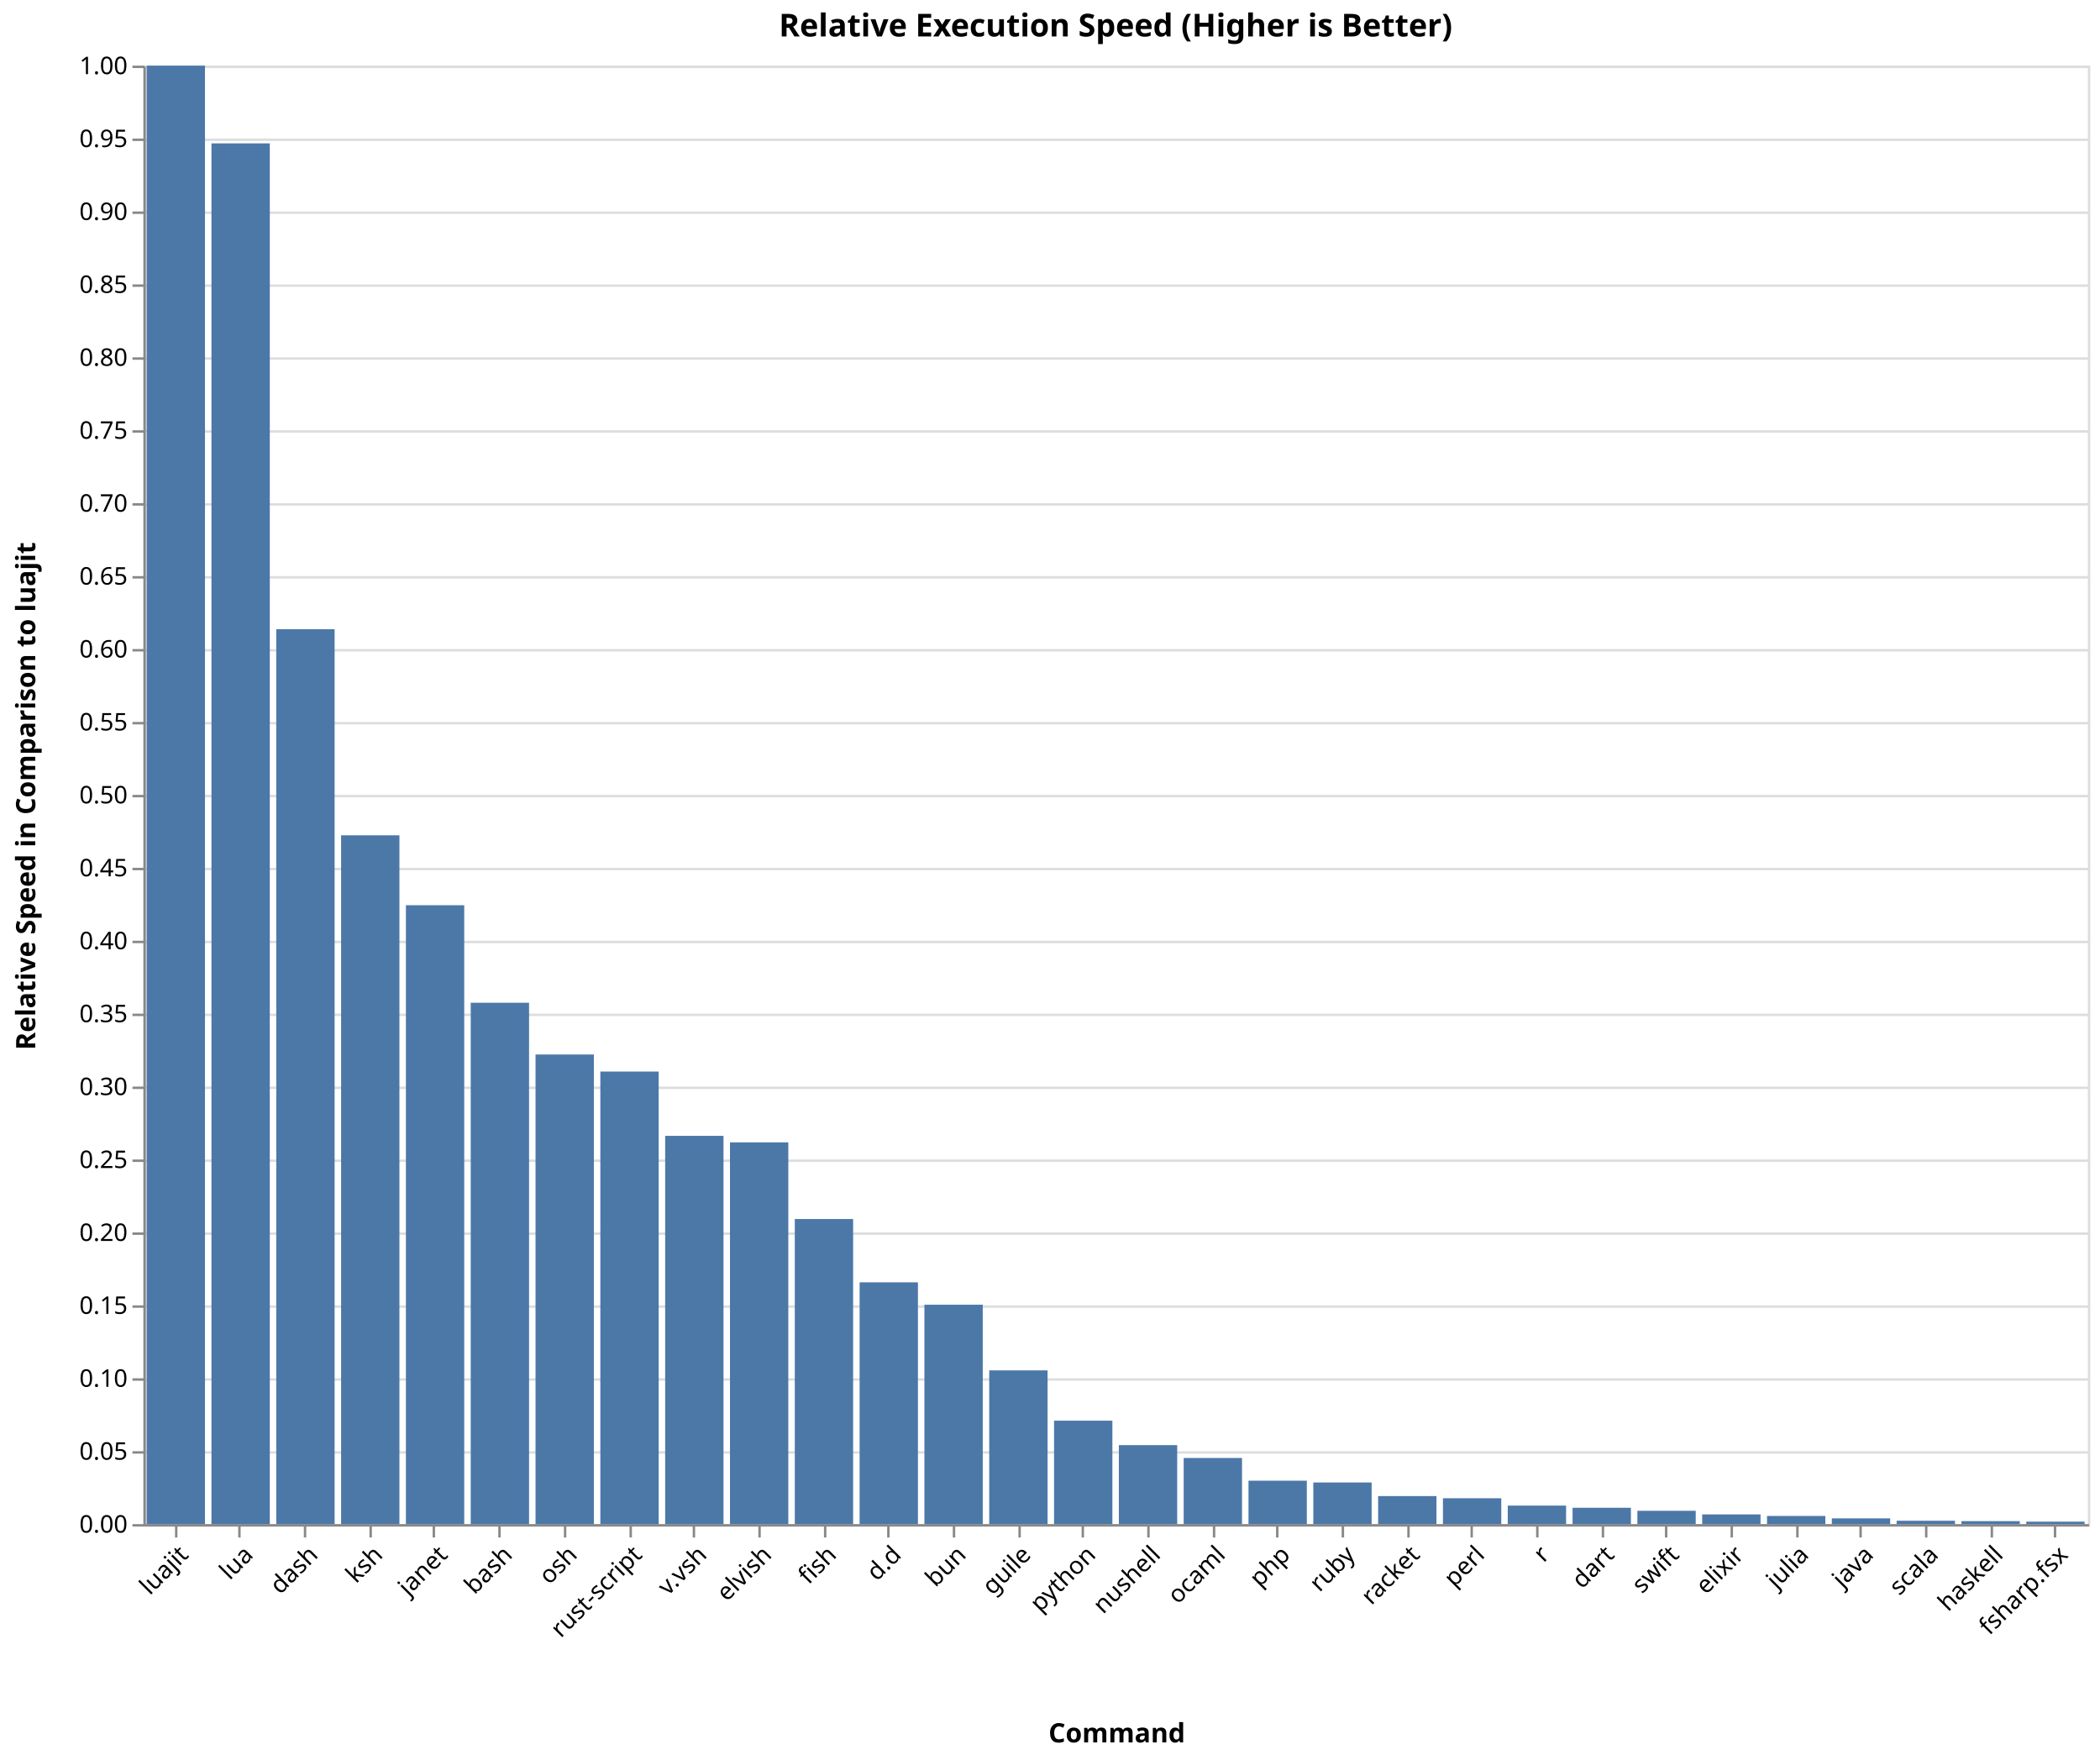
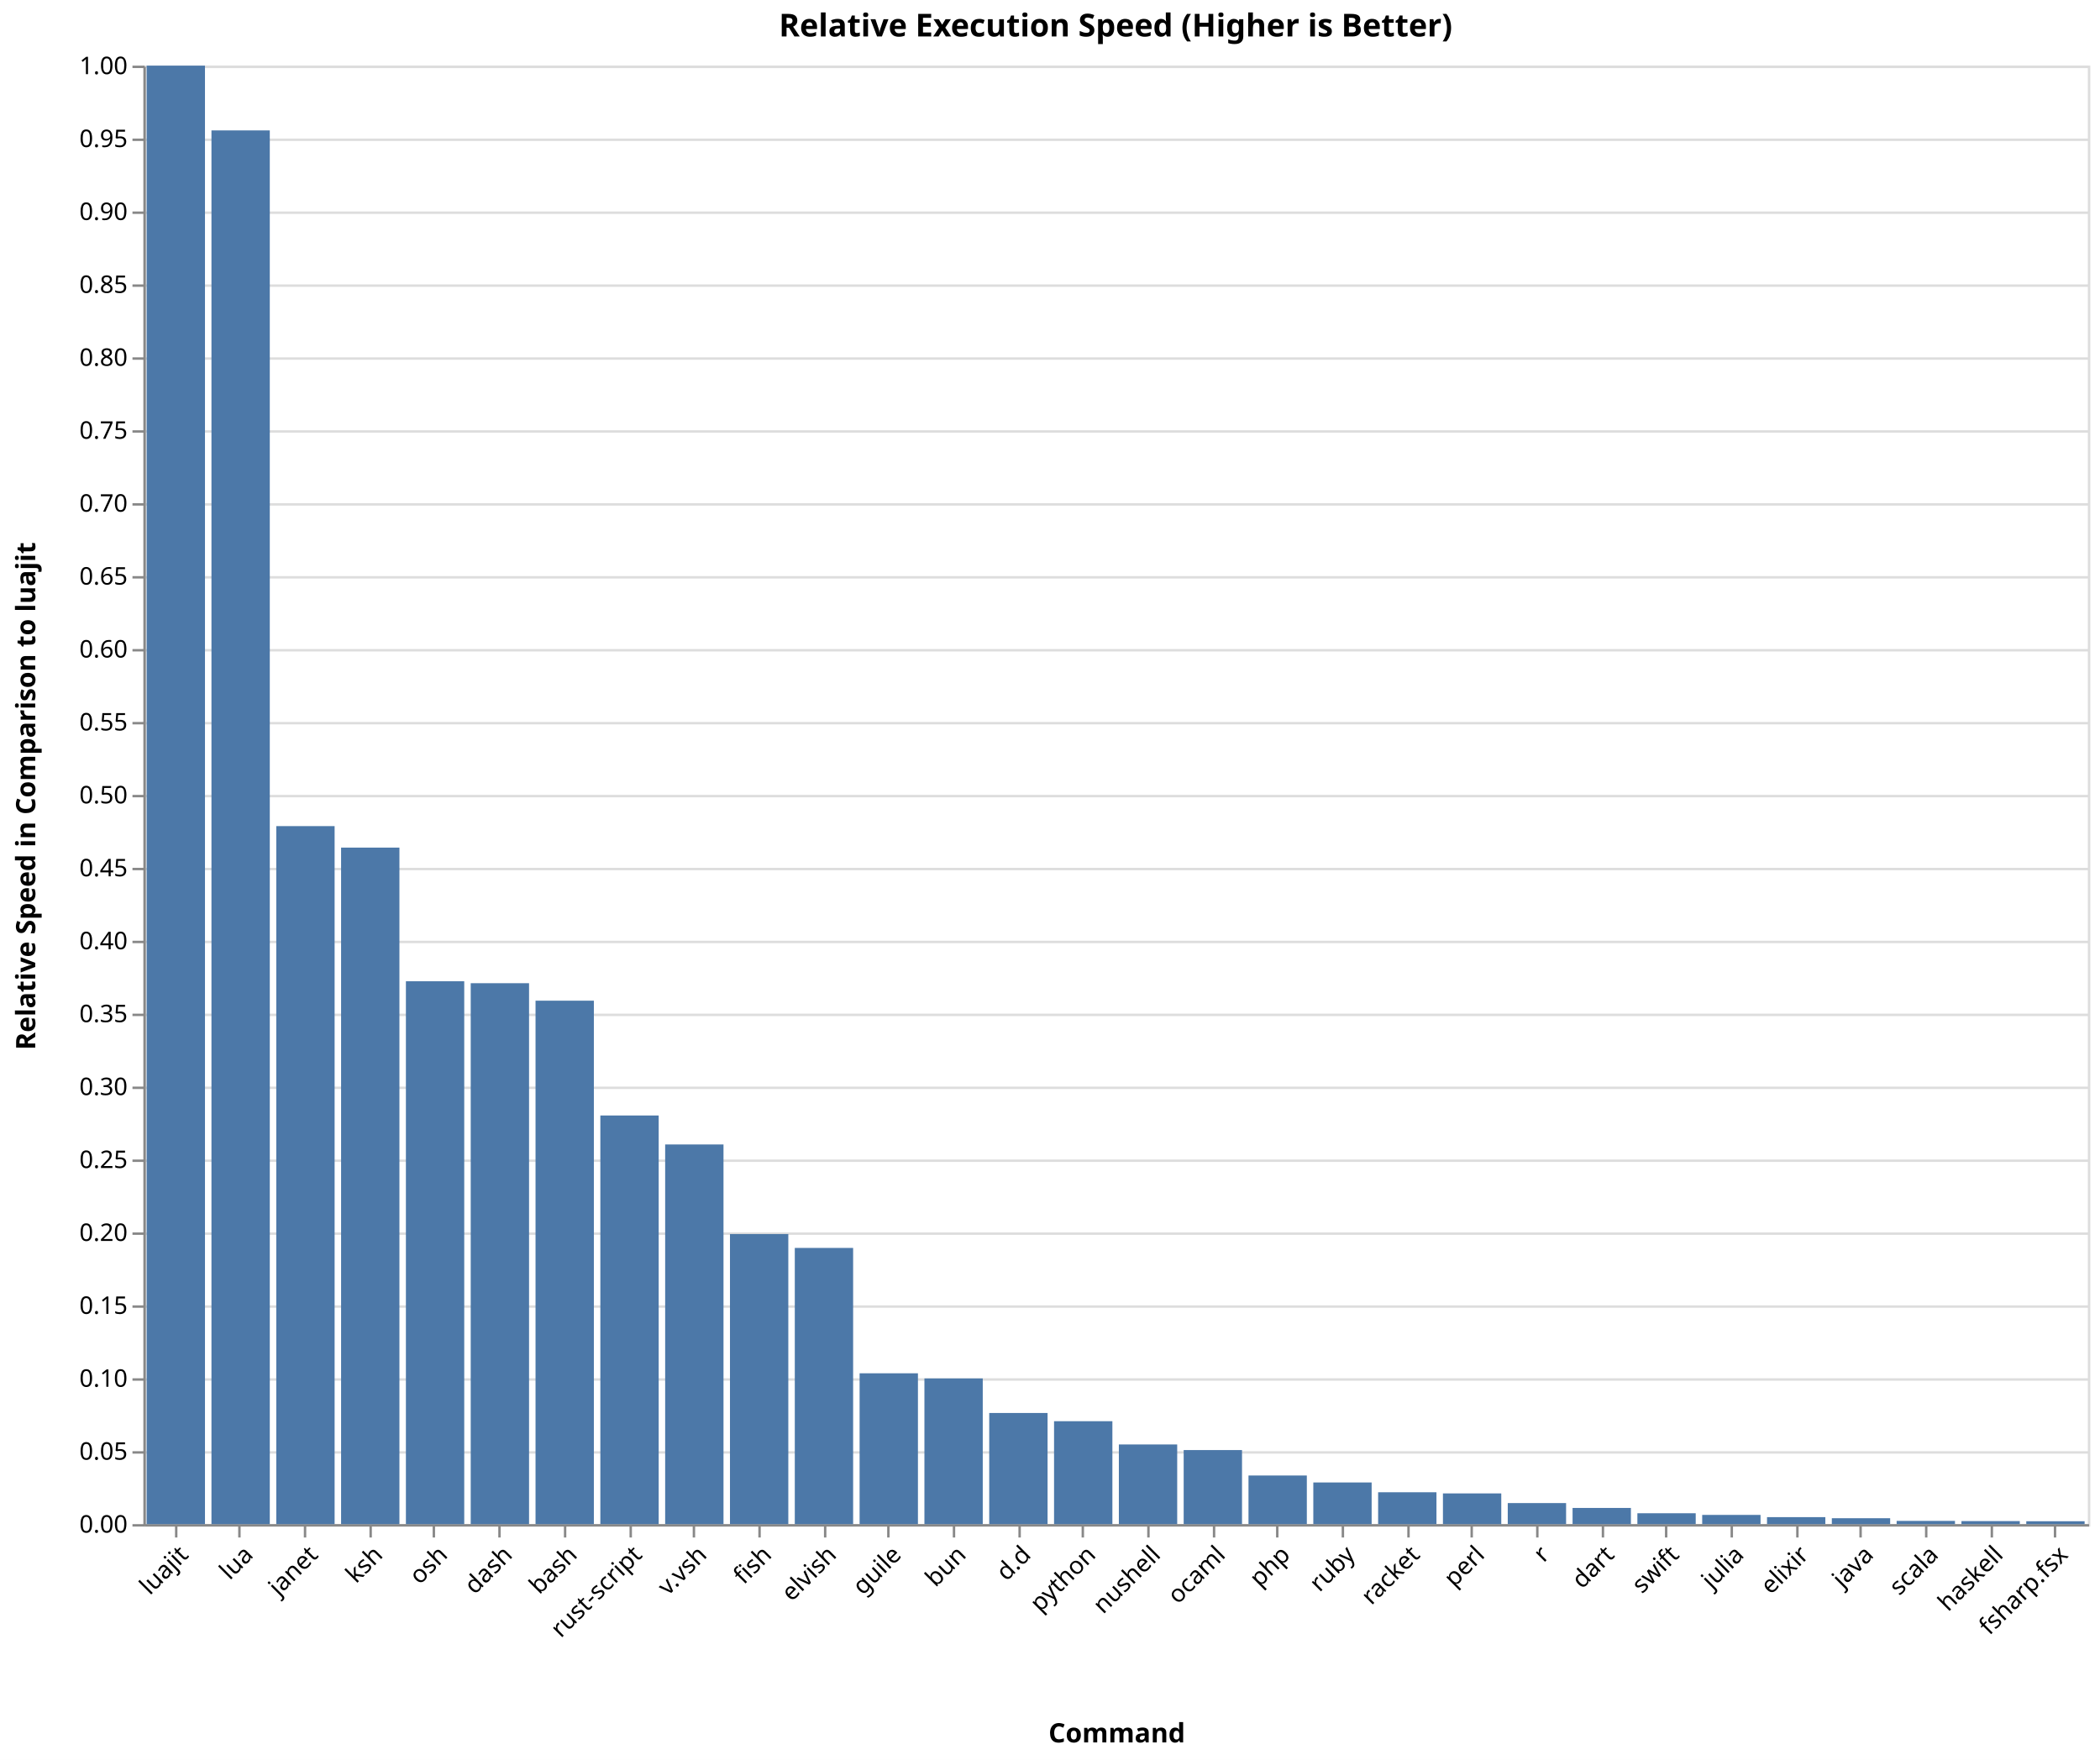
<svg xmlns="http://www.w3.org/2000/svg" version="1.1" class="marks" width="864" height="724" viewBox="0 0 864 724">
  <rect width="864" height="724" fill="white" />
  <g fill="none" stroke-miterlimit="10" transform="translate(59,27)">
    <g class="mark-group role-frame root" role="graphics-object" aria-roledescription="group mark container">
      <g transform="translate(0,0)">
        <path class="background" aria-hidden="true" d="M0.5,0.5h800v600h-800Z" stroke="#ddd" />
        <g>
          <g class="mark-group role-axis" aria-hidden="true">
            <g transform="translate(0.5,0.5)">
              <path class="background" aria-hidden="true" d="M0,0h0v0h0Z" pointer-events="none" />
              <g>
                <g class="mark-rule role-axis-grid" pointer-events="none">
                  <line transform="translate(0,600)" x2="800" y2="0" stroke="#ddd" stroke-width="1" opacity="1" />
                  <line transform="translate(0,570)" x2="800" y2="0" stroke="#ddd" stroke-width="1" opacity="1" />
                  <line transform="translate(0,540)" x2="800" y2="0" stroke="#ddd" stroke-width="1" opacity="1" />
                  <line transform="translate(0,510)" x2="800" y2="0" stroke="#ddd" stroke-width="1" opacity="1" />
                  <line transform="translate(0,480)" x2="800" y2="0" stroke="#ddd" stroke-width="1" opacity="1" />
                  <line transform="translate(0,450)" x2="800" y2="0" stroke="#ddd" stroke-width="1" opacity="1" />
                  <line transform="translate(0,420)" x2="800" y2="0" stroke="#ddd" stroke-width="1" opacity="1" />
                  <line transform="translate(0,390)" x2="800" y2="0" stroke="#ddd" stroke-width="1" opacity="1" />
                  <line transform="translate(0,360)" x2="800" y2="0" stroke="#ddd" stroke-width="1" opacity="1" />
                  <line transform="translate(0,330)" x2="800" y2="0" stroke="#ddd" stroke-width="1" opacity="1" />
                  <line transform="translate(0,300)" x2="800" y2="0" stroke="#ddd" stroke-width="1" opacity="1" />
                  <line transform="translate(0,270)" x2="800" y2="0" stroke="#ddd" stroke-width="1" opacity="1" />
                  <line transform="translate(0,240)" x2="800" y2="0" stroke="#ddd" stroke-width="1" opacity="1" />
                  <line transform="translate(0,210)" x2="800" y2="0" stroke="#ddd" stroke-width="1" opacity="1" />
                  <line transform="translate(0,180)" x2="800" y2="0" stroke="#ddd" stroke-width="1" opacity="1" />
                  <line transform="translate(0,150)" x2="800" y2="0" stroke="#ddd" stroke-width="1" opacity="1" />
                  <line transform="translate(0,120)" x2="800" y2="0" stroke="#ddd" stroke-width="1" opacity="1" />
                  <line transform="translate(0,90)" x2="800" y2="0" stroke="#ddd" stroke-width="1" opacity="1" />
                  <line transform="translate(0,60)" x2="800" y2="0" stroke="#ddd" stroke-width="1" opacity="1" />
                  <line transform="translate(0,30)" x2="800" y2="0" stroke="#ddd" stroke-width="1" opacity="1" />
                  <line transform="translate(0,0)" x2="800" y2="0" stroke="#ddd" stroke-width="1" opacity="1" />
                </g>
              </g>
              <path class="foreground" aria-hidden="true" d="" pointer-events="none" display="none" />
            </g>
          </g>
-           <g class="mark-group role-axis" role="graphics-symbol" aria-roledescription="axis" aria-label="X-axis titled 'Command' for a discrete scale with 30 values: luajit, lua, dash, ksh, janet, ending with fsharp.fsx">
+           <g class="mark-group role-axis" role="graphics-symbol" aria-roledescription="axis" aria-label="X-axis titled 'Command' for a discrete scale with 30 values: luajit, lua, janet, ksh, osh, ending with fsharp.fsx">
            <g transform="translate(0.5,600.5)">
              <path class="background" aria-hidden="true" d="M0,0h0v0h0Z" pointer-events="none" />
              <g>
                <g class="mark-rule role-axis-tick" pointer-events="none">
                  <line transform="translate(13,0)" x2="0" y2="5" stroke="#888" stroke-width="1" opacity="1" />
                  <line transform="translate(39,0)" x2="0" y2="5" stroke="#888" stroke-width="1" opacity="1" />
                  <line transform="translate(66,0)" x2="0" y2="5" stroke="#888" stroke-width="1" opacity="1" />
                  <line transform="translate(93,0)" x2="0" y2="5" stroke="#888" stroke-width="1" opacity="1" />
                  <line transform="translate(119,0)" x2="0" y2="5" stroke="#888" stroke-width="1" opacity="1" />
                  <line transform="translate(146,0)" x2="0" y2="5" stroke="#888" stroke-width="1" opacity="1" />
                  <line transform="translate(173,0)" x2="0" y2="5" stroke="#888" stroke-width="1" opacity="1" />
                  <line transform="translate(200,0)" x2="0" y2="5" stroke="#888" stroke-width="1" opacity="1" />
                  <line transform="translate(226,0)" x2="0" y2="5" stroke="#888" stroke-width="1" opacity="1" />
                  <line transform="translate(253,0)" x2="0" y2="5" stroke="#888" stroke-width="1" opacity="1" />
                  <line transform="translate(280,0)" x2="0" y2="5" stroke="#888" stroke-width="1" opacity="1" />
                  <line transform="translate(306,0)" x2="0" y2="5" stroke="#888" stroke-width="1" opacity="1" />
                  <line transform="translate(333,0)" x2="0" y2="5" stroke="#888" stroke-width="1" opacity="1" />
                  <line transform="translate(360,0)" x2="0" y2="5" stroke="#888" stroke-width="1" opacity="1" />
                  <line transform="translate(386,0)" x2="0" y2="5" stroke="#888" stroke-width="1" opacity="1" />
                  <line transform="translate(413,0)" x2="0" y2="5" stroke="#888" stroke-width="1" opacity="1" />
                  <line transform="translate(440,0)" x2="0" y2="5" stroke="#888" stroke-width="1" opacity="1" />
                  <line transform="translate(466,0)" x2="0" y2="5" stroke="#888" stroke-width="1" opacity="1" />
                  <line transform="translate(493,0)" x2="0" y2="5" stroke="#888" stroke-width="1" opacity="1" />
                  <line transform="translate(520,0)" x2="0" y2="5" stroke="#888" stroke-width="1" opacity="1" />
                  <line transform="translate(546,0)" x2="0" y2="5" stroke="#888" stroke-width="1" opacity="1" />
                  <line transform="translate(573,0)" x2="0" y2="5" stroke="#888" stroke-width="1" opacity="1" />
                  <line transform="translate(600,0)" x2="0" y2="5" stroke="#888" stroke-width="1" opacity="1" />
                  <line transform="translate(626,0)" x2="0" y2="5" stroke="#888" stroke-width="1" opacity="1" />
                  <line transform="translate(653,0)" x2="0" y2="5" stroke="#888" stroke-width="1" opacity="1" />
                  <line transform="translate(680,0)" x2="0" y2="5" stroke="#888" stroke-width="1" opacity="1" />
                  <line transform="translate(706,0)" x2="0" y2="5" stroke="#888" stroke-width="1" opacity="1" />
                  <line transform="translate(733,0)" x2="0" y2="5" stroke="#888" stroke-width="1" opacity="1" />
                  <line transform="translate(760,0)" x2="0" y2="5" stroke="#888" stroke-width="1" opacity="1" />
                  <line transform="translate(786,0)" x2="0" y2="5" stroke="#888" stroke-width="1" opacity="1" />
                </g>
                <g class="mark-text role-axis-label" pointer-events="none">
                  <text text-anchor="end" transform="translate(12.83333,7) rotate(315) translate(0,8)" font-family="sans-serif" font-size="10px" fill="#000" opacity="1">luajit</text>
                  <text text-anchor="end" transform="translate(39.5,7) rotate(315) translate(0,8)" font-family="sans-serif" font-size="10px" fill="#000" opacity="1">lua</text>
-                   <text text-anchor="end" transform="translate(66.16667,7) rotate(315) translate(0,8)" font-family="sans-serif" font-size="10px" fill="#000" opacity="1">dash</text>
+                   <text text-anchor="end" transform="translate(66.16667,7) rotate(315) translate(0,8)" font-family="sans-serif" font-size="10px" fill="#000" opacity="1">janet</text>
                  <text text-anchor="end" transform="translate(92.83333,7) rotate(315) translate(0,8)" font-family="sans-serif" font-size="10px" fill="#000" opacity="1">ksh</text>
-                   <text text-anchor="end" transform="translate(119.5,7) rotate(315) translate(0,8)" font-family="sans-serif" font-size="10px" fill="#000" opacity="1">janet</text>
-                   <text text-anchor="end" transform="translate(146.1667,7) rotate(315) translate(0,8)" font-family="sans-serif" font-size="10px" fill="#000" opacity="1">bash</text>
-                   <text text-anchor="end" transform="translate(172.8333,7) rotate(315) translate(0,8)" font-family="sans-serif" font-size="10px" fill="#000" opacity="1">osh</text>
+                   <text text-anchor="end" transform="translate(119.5,7) rotate(315) translate(0,8)" font-family="sans-serif" font-size="10px" fill="#000" opacity="1">osh</text>
+                   <text text-anchor="end" transform="translate(146.1667,7) rotate(315) translate(0,8)" font-family="sans-serif" font-size="10px" fill="#000" opacity="1">dash</text>
+                   <text text-anchor="end" transform="translate(172.8333,7) rotate(315) translate(0,8)" font-family="sans-serif" font-size="10px" fill="#000" opacity="1">bash</text>
                  <text text-anchor="end" transform="translate(199.5,7) rotate(315) translate(0,8)" font-family="sans-serif" font-size="10px" fill="#000" opacity="1">rust-script</text>
                  <text text-anchor="end" transform="translate(226.1667,7) rotate(315) translate(0,8)" font-family="sans-serif" font-size="10px" fill="#000" opacity="1">v.vsh</text>
-                   <text text-anchor="end" transform="translate(252.8333,7) rotate(315) translate(0,8)" font-family="sans-serif" font-size="10px" fill="#000" opacity="1">elvish</text>
-                   <text text-anchor="end" transform="translate(279.5,7) rotate(315) translate(0,8)" font-family="sans-serif" font-size="10px" fill="#000" opacity="1">fish</text>
-                   <text text-anchor="end" transform="translate(306.1667,7) rotate(315) translate(0,8)" font-family="sans-serif" font-size="10px" fill="#000" opacity="1">d.d</text>
+                   <text text-anchor="end" transform="translate(252.8333,7) rotate(315) translate(0,8)" font-family="sans-serif" font-size="10px" fill="#000" opacity="1">fish</text>
+                   <text text-anchor="end" transform="translate(279.5,7) rotate(315) translate(0,8)" font-family="sans-serif" font-size="10px" fill="#000" opacity="1">elvish</text>
+                   <text text-anchor="end" transform="translate(306.1667,7) rotate(315) translate(0,8)" font-family="sans-serif" font-size="10px" fill="#000" opacity="1">guile</text>
                  <text text-anchor="end" transform="translate(332.8333,7) rotate(315) translate(0,8)" font-family="sans-serif" font-size="10px" fill="#000" opacity="1">bun</text>
-                   <text text-anchor="end" transform="translate(359.5,7) rotate(315) translate(0,8)" font-family="sans-serif" font-size="10px" fill="#000" opacity="1">guile</text>
+                   <text text-anchor="end" transform="translate(359.5,7) rotate(315) translate(0,8)" font-family="sans-serif" font-size="10px" fill="#000" opacity="1">d.d</text>
                  <text text-anchor="end" transform="translate(386.1667,7) rotate(315) translate(0,8)" font-family="sans-serif" font-size="10px" fill="#000" opacity="1">python</text>
                  <text text-anchor="end" transform="translate(412.8333,7) rotate(315) translate(0,8)" font-family="sans-serif" font-size="10px" fill="#000" opacity="1">nushell</text>
                  <text text-anchor="end" transform="translate(439.5,7) rotate(315) translate(0,8)" font-family="sans-serif" font-size="10px" fill="#000" opacity="1">ocaml</text>
                  <text text-anchor="end" transform="translate(466.1667,7) rotate(315) translate(0,8)" font-family="sans-serif" font-size="10px" fill="#000" opacity="1">php</text>
                  <text text-anchor="end" transform="translate(492.8333,7) rotate(315) translate(0,8)" font-family="sans-serif" font-size="10px" fill="#000" opacity="1">ruby</text>
                  <text text-anchor="end" transform="translate(519.5,7) rotate(315) translate(0,8)" font-family="sans-serif" font-size="10px" fill="#000" opacity="1">racket</text>
                  <text text-anchor="end" transform="translate(546.1667,7) rotate(315) translate(0,8)" font-family="sans-serif" font-size="10px" fill="#000" opacity="1">perl</text>
                  <text text-anchor="end" transform="translate(572.8333,7) rotate(315) translate(0,8)" font-family="sans-serif" font-size="10px" fill="#000" opacity="1">r</text>
                  <text text-anchor="end" transform="translate(599.5,7) rotate(315) translate(0,8)" font-family="sans-serif" font-size="10px" fill="#000" opacity="1">dart</text>
                  <text text-anchor="end" transform="translate(626.1667,7) rotate(315) translate(0,8)" font-family="sans-serif" font-size="10px" fill="#000" opacity="1">swift</text>
-                   <text text-anchor="end" transform="translate(652.8333,7) rotate(315) translate(0,8)" font-family="sans-serif" font-size="10px" fill="#000" opacity="1">elixir</text>
-                   <text text-anchor="end" transform="translate(679.5,7) rotate(315) translate(0,8)" font-family="sans-serif" font-size="10px" fill="#000" opacity="1">julia</text>
+                   <text text-anchor="end" transform="translate(652.8333,7) rotate(315) translate(0,8)" font-family="sans-serif" font-size="10px" fill="#000" opacity="1">julia</text>
+                   <text text-anchor="end" transform="translate(679.5,7) rotate(315) translate(0,8)" font-family="sans-serif" font-size="10px" fill="#000" opacity="1">elixir</text>
                  <text text-anchor="end" transform="translate(706.1667,7) rotate(315) translate(0,8)" font-family="sans-serif" font-size="10px" fill="#000" opacity="1">java</text>
                  <text text-anchor="end" transform="translate(732.8333,7) rotate(315) translate(0,8)" font-family="sans-serif" font-size="10px" fill="#000" opacity="1">scala</text>
                  <text text-anchor="end" transform="translate(759.5,7) rotate(315) translate(0,8)" font-family="sans-serif" font-size="10px" fill="#000" opacity="1">haskell</text>
                  <text text-anchor="end" transform="translate(786.1667,7) rotate(315) translate(0,8)" font-family="sans-serif" font-size="10px" fill="#000" opacity="1">fsharp.fsx</text>
                </g>
                <g class="mark-rule role-axis-domain" pointer-events="none">
                  <line transform="translate(0,0)" x2="800" y2="0" stroke="#888" stroke-width="1" opacity="1" />
                </g>
                <g class="mark-text role-axis-title" pointer-events="none">
                  <text text-anchor="middle" transform="translate(400,89.29646)" font-family="sans-serif" font-size="11px" font-weight="bold" fill="#000" opacity="1">Command</text>
                </g>
              </g>
              <path class="foreground" aria-hidden="true" d="" pointer-events="none" display="none" />
            </g>
          </g>
          <g class="mark-group role-axis" role="graphics-symbol" aria-roledescription="axis" aria-label="Y-axis titled 'Relative Speed in Comparison to luajit' for a linear scale with values from 0.0 to 1.0">
            <g transform="translate(0.5,0.5)">
              <path class="background" aria-hidden="true" d="M0,0h0v0h0Z" pointer-events="none" />
              <g>
                <g class="mark-rule role-axis-tick" pointer-events="none">
                  <line transform="translate(0,600)" x2="-5" y2="0" stroke="#888" stroke-width="1" opacity="1" />
                  <line transform="translate(0,570)" x2="-5" y2="0" stroke="#888" stroke-width="1" opacity="1" />
                  <line transform="translate(0,540)" x2="-5" y2="0" stroke="#888" stroke-width="1" opacity="1" />
                  <line transform="translate(0,510)" x2="-5" y2="0" stroke="#888" stroke-width="1" opacity="1" />
                  <line transform="translate(0,480)" x2="-5" y2="0" stroke="#888" stroke-width="1" opacity="1" />
                  <line transform="translate(0,450)" x2="-5" y2="0" stroke="#888" stroke-width="1" opacity="1" />
                  <line transform="translate(0,420)" x2="-5" y2="0" stroke="#888" stroke-width="1" opacity="1" />
                  <line transform="translate(0,390)" x2="-5" y2="0" stroke="#888" stroke-width="1" opacity="1" />
                  <line transform="translate(0,360)" x2="-5" y2="0" stroke="#888" stroke-width="1" opacity="1" />
                  <line transform="translate(0,330)" x2="-5" y2="0" stroke="#888" stroke-width="1" opacity="1" />
                  <line transform="translate(0,300)" x2="-5" y2="0" stroke="#888" stroke-width="1" opacity="1" />
                  <line transform="translate(0,270)" x2="-5" y2="0" stroke="#888" stroke-width="1" opacity="1" />
                  <line transform="translate(0,240)" x2="-5" y2="0" stroke="#888" stroke-width="1" opacity="1" />
                  <line transform="translate(0,210)" x2="-5" y2="0" stroke="#888" stroke-width="1" opacity="1" />
                  <line transform="translate(0,180)" x2="-5" y2="0" stroke="#888" stroke-width="1" opacity="1" />
                  <line transform="translate(0,150)" x2="-5" y2="0" stroke="#888" stroke-width="1" opacity="1" />
                  <line transform="translate(0,120)" x2="-5" y2="0" stroke="#888" stroke-width="1" opacity="1" />
                  <line transform="translate(0,90)" x2="-5" y2="0" stroke="#888" stroke-width="1" opacity="1" />
                  <line transform="translate(0,60)" x2="-5" y2="0" stroke="#888" stroke-width="1" opacity="1" />
                  <line transform="translate(0,30)" x2="-5" y2="0" stroke="#888" stroke-width="1" opacity="1" />
                  <line transform="translate(0,0)" x2="-5" y2="0" stroke="#888" stroke-width="1" opacity="1" />
                </g>
                <g class="mark-text role-axis-label" pointer-events="none">
                  <text text-anchor="end" transform="translate(-7,603)" font-family="sans-serif" font-size="10px" fill="#000" opacity="1">0.00</text>
                  <text text-anchor="end" transform="translate(-7,573)" font-family="sans-serif" font-size="10px" fill="#000" opacity="1">0.05</text>
                  <text text-anchor="end" transform="translate(-7,543)" font-family="sans-serif" font-size="10px" fill="#000" opacity="1">0.10</text>
                  <text text-anchor="end" transform="translate(-7,513)" font-family="sans-serif" font-size="10px" fill="#000" opacity="1">0.15</text>
                  <text text-anchor="end" transform="translate(-7,483)" font-family="sans-serif" font-size="10px" fill="#000" opacity="1">0.20</text>
                  <text text-anchor="end" transform="translate(-7,453)" font-family="sans-serif" font-size="10px" fill="#000" opacity="1">0.25</text>
                  <text text-anchor="end" transform="translate(-7,423)" font-family="sans-serif" font-size="10px" fill="#000" opacity="1">0.30</text>
                  <text text-anchor="end" transform="translate(-7,393)" font-family="sans-serif" font-size="10px" fill="#000" opacity="1">0.35</text>
                  <text text-anchor="end" transform="translate(-7,363)" font-family="sans-serif" font-size="10px" fill="#000" opacity="1">0.40</text>
                  <text text-anchor="end" transform="translate(-7,333)" font-family="sans-serif" font-size="10px" fill="#000" opacity="1">0.45</text>
                  <text text-anchor="end" transform="translate(-7,303)" font-family="sans-serif" font-size="10px" fill="#000" opacity="1">0.50</text>
                  <text text-anchor="end" transform="translate(-7,273)" font-family="sans-serif" font-size="10px" fill="#000" opacity="1">0.55</text>
                  <text text-anchor="end" transform="translate(-7,243)" font-family="sans-serif" font-size="10px" fill="#000" opacity="1">0.60</text>
                  <text text-anchor="end" transform="translate(-7,213)" font-family="sans-serif" font-size="10px" fill="#000" opacity="1">0.65</text>
                  <text text-anchor="end" transform="translate(-7,183)" font-family="sans-serif" font-size="10px" fill="#000" opacity="1">0.70</text>
                  <text text-anchor="end" transform="translate(-7,153)" font-family="sans-serif" font-size="10px" fill="#000" opacity="1">0.75</text>
                  <text text-anchor="end" transform="translate(-7,123)" font-family="sans-serif" font-size="10px" fill="#000" opacity="1">0.80</text>
                  <text text-anchor="end" transform="translate(-7,93)" font-family="sans-serif" font-size="10px" fill="#000" opacity="1">0.85</text>
                  <text text-anchor="end" transform="translate(-7,63)" font-family="sans-serif" font-size="10px" fill="#000" opacity="1">0.90</text>
                  <text text-anchor="end" transform="translate(-7,33)" font-family="sans-serif" font-size="10px" fill="#000" opacity="1">0.95</text>
                  <text text-anchor="end" transform="translate(-7,3)" font-family="sans-serif" font-size="10px" fill="#000" opacity="1">1.00</text>
                </g>
                <g class="mark-rule role-axis-domain" pointer-events="none">
                  <line transform="translate(0,600)" x2="0" y2="-600" stroke="#888" stroke-width="1" opacity="1" />
                </g>
                <g class="mark-text role-axis-title" pointer-events="none">
                  <text text-anchor="middle" transform="translate(-43,300) rotate(-90) translate(0,-2)" font-family="sans-serif" font-size="11px" font-weight="bold" fill="#000" opacity="1">Relative Speed in Comparison to luajit</text>
                </g>
              </g>
              <path class="foreground" aria-hidden="true" d="" pointer-events="none" display="none" />
            </g>
          </g>
          <g class="mark-rect role-mark marks" role="graphics-object" aria-roledescription="rect mark container">
            <path aria-label="Command: luajit; Relative Speed in Comparison to luajit: 1; command: luajit; relative_speed: 1" role="graphics-symbol" aria-roledescription="bar" d="M1.333,0h24v600h-24Z" fill="#4c78a8" />
-             <path aria-label="Command: lua; Relative Speed in Comparison to luajit: 0.946708563244; command: lua; relative_speed: 0.946708563244423" role="graphics-symbol" aria-roledescription="bar" d="M28,31.975h24v568.025h-24Z" fill="#4c78a8" />
-             <path aria-label="Command: dash; Relative Speed in Comparison to luajit: 0.613609777126; command: dash; relative_speed: 0.6136097771263245" role="graphics-symbol" aria-roledescription="bar" d="M54.667,231.834h24v368.166h-24Z" fill="#4c78a8" />
-             <path aria-label="Command: ksh; Relative Speed in Comparison to luajit: 0.47228889645; command: ksh; relative_speed: 0.4722888964502283" role="graphics-symbol" aria-roledescription="bar" d="M81.333,316.627h24v283.373h-24Z" fill="#4c78a8" />
-             <path aria-label="Command: janet; Relative Speed in Comparison to luajit: 0.424343907561; command: janet; relative_speed: 0.4243439075612135" role="graphics-symbol" aria-roledescription="bar" d="M108,345.394h24v254.606h-24Z" fill="#4c78a8" />
-             <path aria-label="Command: bash; Relative Speed in Comparison to luajit: 0.357477917972; command: bash; relative_speed: 0.3574779179718793" role="graphics-symbol" aria-roledescription="bar" d="M134.667,385.513h24v214.487h-24Z" fill="#4c78a8" />
-             <path aria-label="Command: osh; Relative Speed in Comparison to luajit: 0.321993969073; command: osh; relative_speed: 0.32199396907310907" role="graphics-symbol" aria-roledescription="bar" d="M161.333,406.804h24v193.196h-24Z" fill="#4c78a8" />
-             <path aria-label="Command: rust-script; Relative Speed in Comparison to luajit: 0.310309005854; command: rust-script; relative_speed: 0.3103090058542629" role="graphics-symbol" aria-roledescription="bar" d="M188,413.815h24v186.185h-24Z" fill="#4c78a8" />
-             <path aria-label="Command: v.vsh; Relative Speed in Comparison to luajit: 0.266229841034; command: v.vsh; relative_speed: 0.2662298410341673" role="graphics-symbol" aria-roledescription="bar" d="M214.667,440.262h24v159.738h-24Z" fill="#4c78a8" />
-             <path aria-label="Command: elvish; Relative Speed in Comparison to luajit: 0.26175259043; command: elvish; relative_speed: 0.2617525904304293" role="graphics-symbol" aria-roledescription="bar" d="M241.333,442.948h24v157.052h-24Z" fill="#4c78a8" />
-             <path aria-label="Command: fish; Relative Speed in Comparison to luajit: 0.209195549266; command: fish; relative_speed: 0.20919554926600575" role="graphics-symbol" aria-roledescription="bar" d="M268,474.483h24v125.517h-24Z" fill="#4c78a8" />
-             <path aria-label="Command: d.d; Relative Speed in Comparison to luajit: 0.165786710055; command: d.d; relative_speed: 0.16578671005539206" role="graphics-symbol" aria-roledescription="bar" d="M294.667,500.528h24v99.472h-24Z" fill="#4c78a8" />
-             <path aria-label="Command: bun; Relative Speed in Comparison to luajit: 0.150446445595; command: bun; relative_speed: 0.1504464455949467" role="graphics-symbol" aria-roledescription="bar" d="M321.333,509.732h24v90.268h-24Z" fill="#4c78a8" />
-             <path aria-label="Command: guile; Relative Speed in Comparison to luajit: 0.105430873584; command: guile; relative_speed: 0.10543087358374167" role="graphics-symbol" aria-roledescription="bar" d="M348,536.741h24v63.259h-24Z" fill="#4c78a8" />
-             <path aria-label="Command: python; Relative Speed in Comparison to luajit: 0.0709275431306; command: python; relative_speed: 0.07092754313063405" role="graphics-symbol" aria-roledescription="bar" d="M374.667,557.443h24v42.557h-24Z" fill="#4c78a8" />
-             <path aria-label="Command: nushell; Relative Speed in Comparison to luajit: 0.0541720377485; command: nushell; relative_speed: 0.05417203774849618" role="graphics-symbol" aria-roledescription="bar" d="M401.333,567.497h24v32.503h-24Z" fill="#4c78a8" />
-             <path aria-label="Command: ocaml; Relative Speed in Comparison to luajit: 0.0453446803945; command: ocaml; relative_speed: 0.04534468039447003" role="graphics-symbol" aria-roledescription="bar" d="M428,572.793h24v27.207h-24Z" fill="#4c78a8" />
-             <path aria-label="Command: php; Relative Speed in Comparison to luajit: 0.0297828123314; command: php; relative_speed: 0.029782812331427336" role="graphics-symbol" aria-roledescription="bar" d="M454.667,582.13h24v17.87h-24Z" fill="#4c78a8" />
-             <path aria-label="Command: ruby; Relative Speed in Comparison to luajit: 0.0285613996144; command: ruby; relative_speed: 0.02856139961442148" role="graphics-symbol" aria-roledescription="bar" d="M481.333,582.863h24v17.137h-24Z" fill="#4c78a8" />
-             <path aria-label="Command: racket; Relative Speed in Comparison to luajit: 0.0192381343231; command: racket; relative_speed: 0.019238134323104544" role="graphics-symbol" aria-roledescription="bar" d="M508,588.457h24v11.543h-24Z" fill="#4c78a8" />
-             <path aria-label="Command: perl; Relative Speed in Comparison to luajit: 0.0177486704714; command: perl; relative_speed: 0.01774867047137648" role="graphics-symbol" aria-roledescription="bar" d="M534.667,589.351h24v10.649h-24Z" fill="#4c78a8" />
-             <path aria-label="Command: r; Relative Speed in Comparison to luajit: 0.0127008973837; command: r; relative_speed: 0.01270089738368701" role="graphics-symbol" aria-roledescription="bar" d="M561.333,592.379h24v7.621h-24Z" fill="#4c78a8" />
-             <path aria-label="Command: dart; Relative Speed in Comparison to luajit: 0.0112252985214; command: dart; relative_speed: 0.011225298521434071" role="graphics-symbol" aria-roledescription="bar" d="M588,593.265h24v6.735h-24Z" fill="#4c78a8" />
-             <path aria-label="Command: swift; Relative Speed in Comparison to luajit: 0.00914985510692; command: swift; relative_speed: 0.009149855106922775" role="graphics-symbol" aria-roledescription="bar" d="M614.667,594.51h24v5.49h-24Z" fill="#4c78a8" />
-             <path aria-label="Command: elixir; Relative Speed in Comparison to luajit: 0.00666463020325; command: elixir; relative_speed: 0.00666463020325013" role="graphics-symbol" aria-roledescription="bar" d="M641.333,596.001h24v3.999h-24Z" fill="#4c78a8" />
-             <path aria-label="Command: julia; Relative Speed in Comparison to luajit: 0.0056029009965; command: julia; relative_speed: 0.00560290099649561" role="graphics-symbol" aria-roledescription="bar" d="M668,596.638h24v3.362h-24Z" fill="#4c78a8" />
-             <path aria-label="Command: java; Relative Speed in Comparison to luajit: 0.00395196332839; command: java; relative_speed: 0.00395196332838675" role="graphics-symbol" aria-roledescription="bar" d="M694.667,597.629h24v2.371h-24Z" fill="#4c78a8" />
-             <path aria-label="Command: scala; Relative Speed in Comparison to luajit: 0.00232201315436; command: scala; relative_speed: 0.0023220131543576876" role="graphics-symbol" aria-roledescription="bar" d="M721.333,598.607h24v1.393h-24Z" fill="#4c78a8" />
-             <path aria-label="Command: haskell; Relative Speed in Comparison to luajit: 0.00205161607601; command: haskell; relative_speed: 0.002051616076013369" role="graphics-symbol" aria-roledescription="bar" d="M748,598.769h24v1.231h-24Z" fill="#4c78a8" />
-             <path aria-label="Command: fsharp.fsx; Relative Speed in Comparison to luajit: 0.00170182605434; command: fsharp.fsx; relative_speed: 0.0017018260543366533" role="graphics-symbol" aria-roledescription="bar" d="M774.667,598.979h24v1.021h-24Z" fill="#4c78a8" />
+             <path aria-label="Command: lua; Relative Speed in Comparison to luajit: 0.955584430936; command: lua; relative_speed: 0.9555844309355062" role="graphics-symbol" aria-roledescription="bar" d="M28,26.649h24v573.351h-24Z" fill="#4c78a8" />
+             <path aria-label="Command: janet; Relative Speed in Comparison to luajit: 0.478591026313; command: janet; relative_speed: 0.47859102631263395" role="graphics-symbol" aria-roledescription="bar" d="M54.667,312.845h24v287.155h-24Z" fill="#4c78a8" />
+             <path aria-label="Command: ksh; Relative Speed in Comparison to luajit: 0.463851993521; command: ksh; relative_speed: 0.4638519935209458" role="graphics-symbol" aria-roledescription="bar" d="M81.333,321.689h24v278.311h-24Z" fill="#4c78a8" />
+             <path aria-label="Command: osh; Relative Speed in Comparison to luajit: 0.372213577254; command: osh; relative_speed: 0.37221357725421866" role="graphics-symbol" aria-roledescription="bar" d="M108,376.672h24v223.328h-24Z" fill="#4c78a8" />
+             <path aria-label="Command: dash; Relative Speed in Comparison to luajit: 0.370881522624; command: dash; relative_speed: 0.370881522624159" role="graphics-symbol" aria-roledescription="bar" d="M134.667,377.471h24v222.529h-24Z" fill="#4c78a8" />
+             <path aria-label="Command: bash; Relative Speed in Comparison to luajit: 0.358897504556; command: bash; relative_speed: 0.3588975045564953" role="graphics-symbol" aria-roledescription="bar" d="M161.333,384.661h24v215.339h-24Z" fill="#4c78a8" />
+             <path aria-label="Command: rust-script; Relative Speed in Comparison to luajit: 0.280182421883; command: rust-script; relative_speed: 0.28018242188278286" role="graphics-symbol" aria-roledescription="bar" d="M188,431.891h24v168.109h-24Z" fill="#4c78a8" />
+             <path aria-label="Command: v.vsh; Relative Speed in Comparison to luajit: 0.260312741956; command: v.vsh; relative_speed: 0.26031274195622667" role="graphics-symbol" aria-roledescription="bar" d="M214.667,443.812h24v156.188h-24Z" fill="#4c78a8" />
+             <path aria-label="Command: fish; Relative Speed in Comparison to luajit: 0.19887957965; command: fish; relative_speed: 0.19887957964955416" role="graphics-symbol" aria-roledescription="bar" d="M241.333,480.672h24v119.328h-24Z" fill="#4c78a8" />
+             <path aria-label="Command: elvish; Relative Speed in Comparison to luajit: 0.189377347689; command: elvish; relative_speed: 0.18937734768887385" role="graphics-symbol" aria-roledescription="bar" d="M268,486.374h24v113.626h-24Z" fill="#4c78a8" />
+             <path aria-label="Command: guile; Relative Speed in Comparison to luajit: 0.103421970023; command: guile; relative_speed: 0.10342197002256938" role="graphics-symbol" aria-roledescription="bar" d="M294.667,537.947h24v62.053h-24Z" fill="#4c78a8" />
+             <path aria-label="Command: bun; Relative Speed in Comparison to luajit: 0.0999063018747; command: bun; relative_speed: 0.09990630187471781" role="graphics-symbol" aria-roledescription="bar" d="M321.333,540.056h24v59.944h-24Z" fill="#4c78a8" />
+             <path aria-label="Command: d.d; Relative Speed in Comparison to luajit: 0.0762086145426; command: d.d; relative_speed: 0.07620861454256861" role="graphics-symbol" aria-roledescription="bar" d="M348,554.275h24v45.725h-24Z" fill="#4c78a8" />
+             <path aria-label="Command: python; Relative Speed in Comparison to luajit: 0.0705707940479; command: python; relative_speed: 0.07057079404785072" role="graphics-symbol" aria-roledescription="bar" d="M374.667,557.658h24v42.342h-24Z" fill="#4c78a8" />
+             <path aria-label="Command: nushell; Relative Speed in Comparison to luajit: 0.0546291663547; command: nushell; relative_speed: 0.054629166354704876" role="graphics-symbol" aria-roledescription="bar" d="M401.333,567.223h24v32.777h-24Z" fill="#4c78a8" />
+             <path aria-label="Command: ocaml; Relative Speed in Comparison to luajit: 0.0507811464599; command: ocaml; relative_speed: 0.050781146459891374" role="graphics-symbol" aria-roledescription="bar" d="M428,569.531h24v30.469h-24Z" fill="#4c78a8" />
+             <path aria-label="Command: php; Relative Speed in Comparison to luajit: 0.0333418768494; command: php; relative_speed: 0.03334187684942997" role="graphics-symbol" aria-roledescription="bar" d="M454.667,579.995h24v20.005h-24Z" fill="#4c78a8" />
+             <path aria-label="Command: ruby; Relative Speed in Comparison to luajit: 0.0285683000573; command: ruby; relative_speed: 0.02856830005731651" role="graphics-symbol" aria-roledescription="bar" d="M481.333,582.859h24v17.141h-24Z" fill="#4c78a8" />
+             <path aria-label="Command: racket; Relative Speed in Comparison to luajit: 0.0218549726415; command: racket; relative_speed: 0.02185497264152427" role="graphics-symbol" aria-roledescription="bar" d="M508,586.887h24v13.113h-24Z" fill="#4c78a8" />
+             <path aria-label="Command: perl; Relative Speed in Comparison to luajit: 0.0210653988465; command: perl; relative_speed: 0.02106539884648515" role="graphics-symbol" aria-roledescription="bar" d="M534.667,587.361h24v12.639h-24Z" fill="#4c78a8" />
+             <path aria-label="Command: r; Relative Speed in Comparison to luajit: 0.0144398960585; command: r; relative_speed: 0.014439896058517995" role="graphics-symbol" aria-roledescription="bar" d="M561.333,591.336h24v8.664h-24Z" fill="#4c78a8" />
+             <path aria-label="Command: dart; Relative Speed in Comparison to luajit: 0.0111015728127; command: dart; relative_speed: 0.011101572812683255" role="graphics-symbol" aria-roledescription="bar" d="M588,593.339h24v6.661h-24Z" fill="#4c78a8" />
+             <path aria-label="Command: swift; Relative Speed in Comparison to luajit: 0.00746329552683; command: swift; relative_speed: 0.007463295526825068" role="graphics-symbol" aria-roledescription="bar" d="M614.667,595.522h24v4.478h-24Z" fill="#4c78a8" />
+             <path aria-label="Command: julia; Relative Speed in Comparison to luajit: 0.00632579390909; command: julia; relative_speed: 0.006325793909094993" role="graphics-symbol" aria-roledescription="bar" d="M641.333,596.205h24v3.795h-24Z" fill="#4c78a8" />
+             <path aria-label="Command: elixir; Relative Speed in Comparison to luajit: 0.0047967453501; command: elixir; relative_speed: 0.0047967453501031035" role="graphics-symbol" aria-roledescription="bar" d="M668,597.122h24v2.878h-24Z" fill="#4c78a8" />
+             <path aria-label="Command: java; Relative Speed in Comparison to luajit: 0.00405380201234; command: java; relative_speed: 0.004053802012338284" role="graphics-symbol" aria-roledescription="bar" d="M694.667,597.568h24v2.432h-24Z" fill="#4c78a8" />
+             <path aria-label="Command: scala; Relative Speed in Comparison to luajit: 0.00221347110585; command: scala; relative_speed: 0.002213471105848118" role="graphics-symbol" aria-roledescription="bar" d="M721.333,598.672h24v1.328h-24Z" fill="#4c78a8" />
+             <path aria-label="Command: haskell; Relative Speed in Comparison to luajit: 0.00208062140175; command: haskell; relative_speed: 0.0020806214017486994" role="graphics-symbol" aria-roledescription="bar" d="M748,598.752h24v1.248h-24Z" fill="#4c78a8" />
+             <path aria-label="Command: fsharp.fsx; Relative Speed in Comparison to luajit: 0.00197844801563; command: fsharp.fsx; relative_speed: 0.0019784480156305744" role="graphics-symbol" aria-roledescription="bar" d="M774.667,598.813h24v1.187h-24Z" fill="#4c78a8" />
          </g>
          <g class="mark-group role-title">
            <g transform="translate(400,-22)">
              <path class="background" aria-hidden="true" d="M0,0h0v0h0Z" pointer-events="none" />
              <g>
                <g class="mark-text role-title-text" role="graphics-symbol" aria-roledescription="title" aria-label="Title text 'Relative Execution Speed (Higher is Better)'" pointer-events="none">
                  <text text-anchor="middle" transform="translate(0,10)" font-family="sans-serif" font-size="13px" font-weight="bold" fill="#000" opacity="1">Relative Execution Speed (Higher is Better)</text>
                </g>
              </g>
              <path class="foreground" aria-hidden="true" d="" pointer-events="none" display="none" />
            </g>
          </g>
        </g>
        <path class="foreground" aria-hidden="true" d="" display="none" />
      </g>
    </g>
  </g>
</svg>
